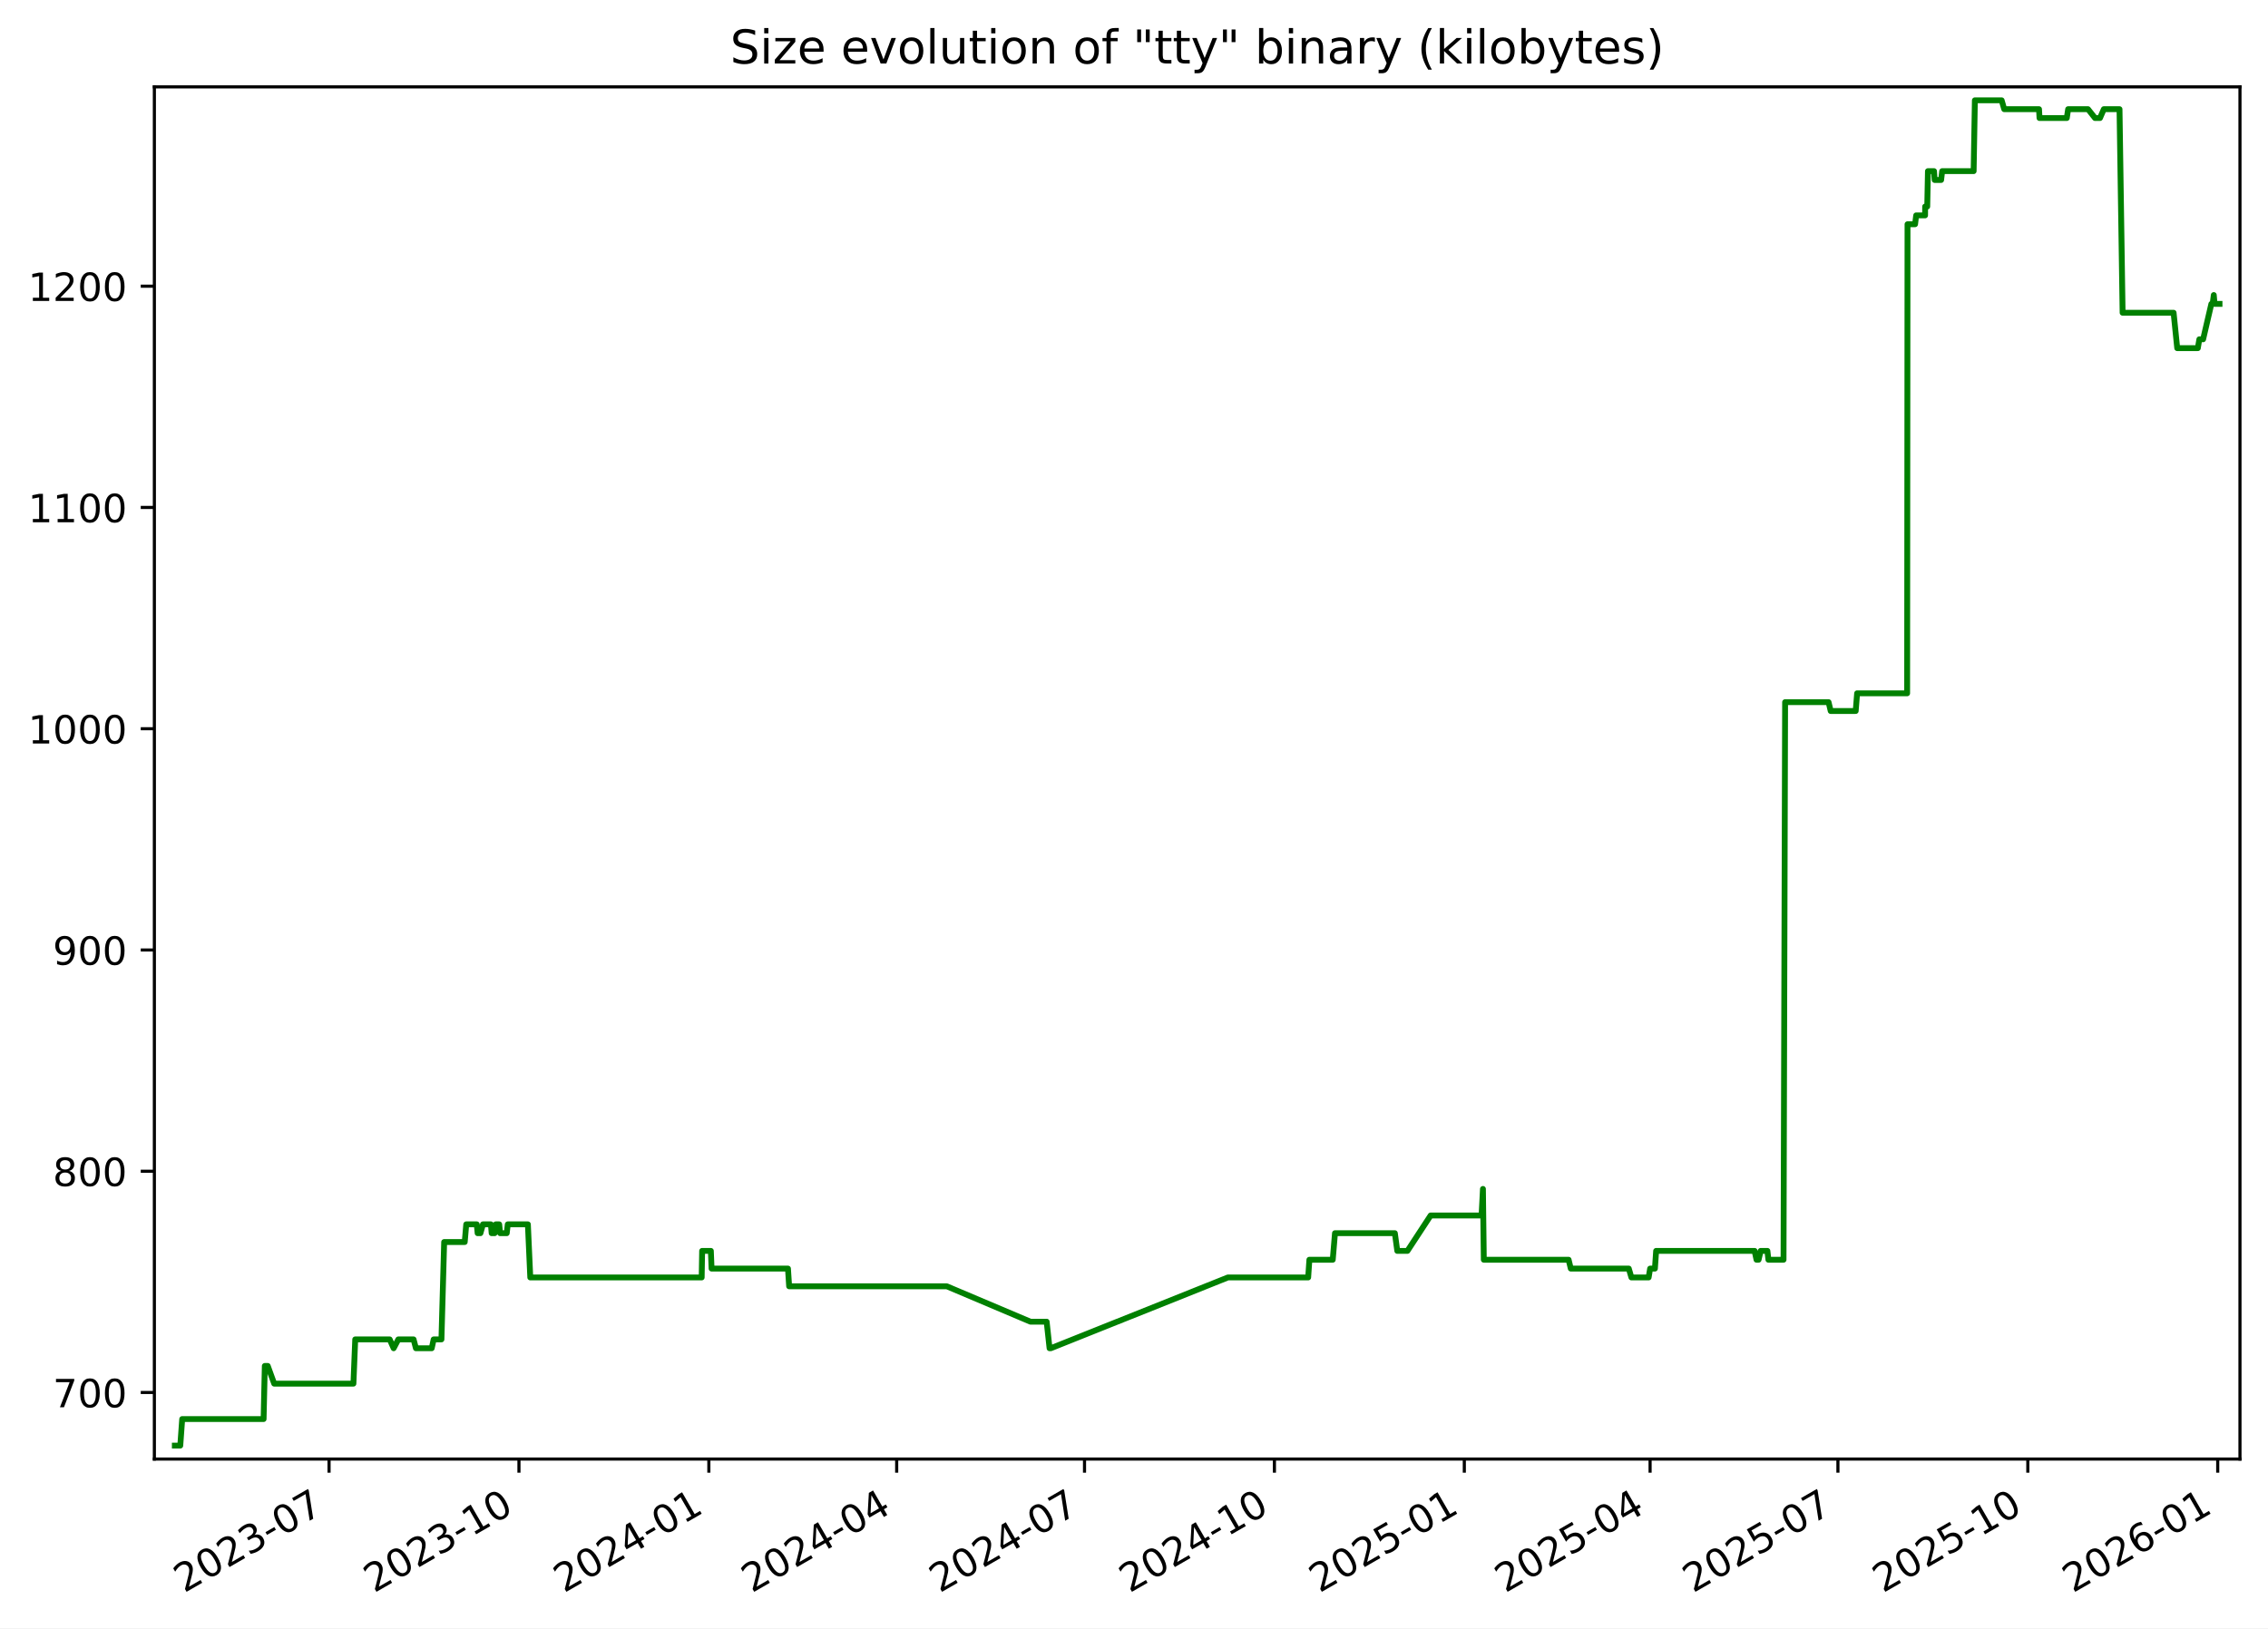
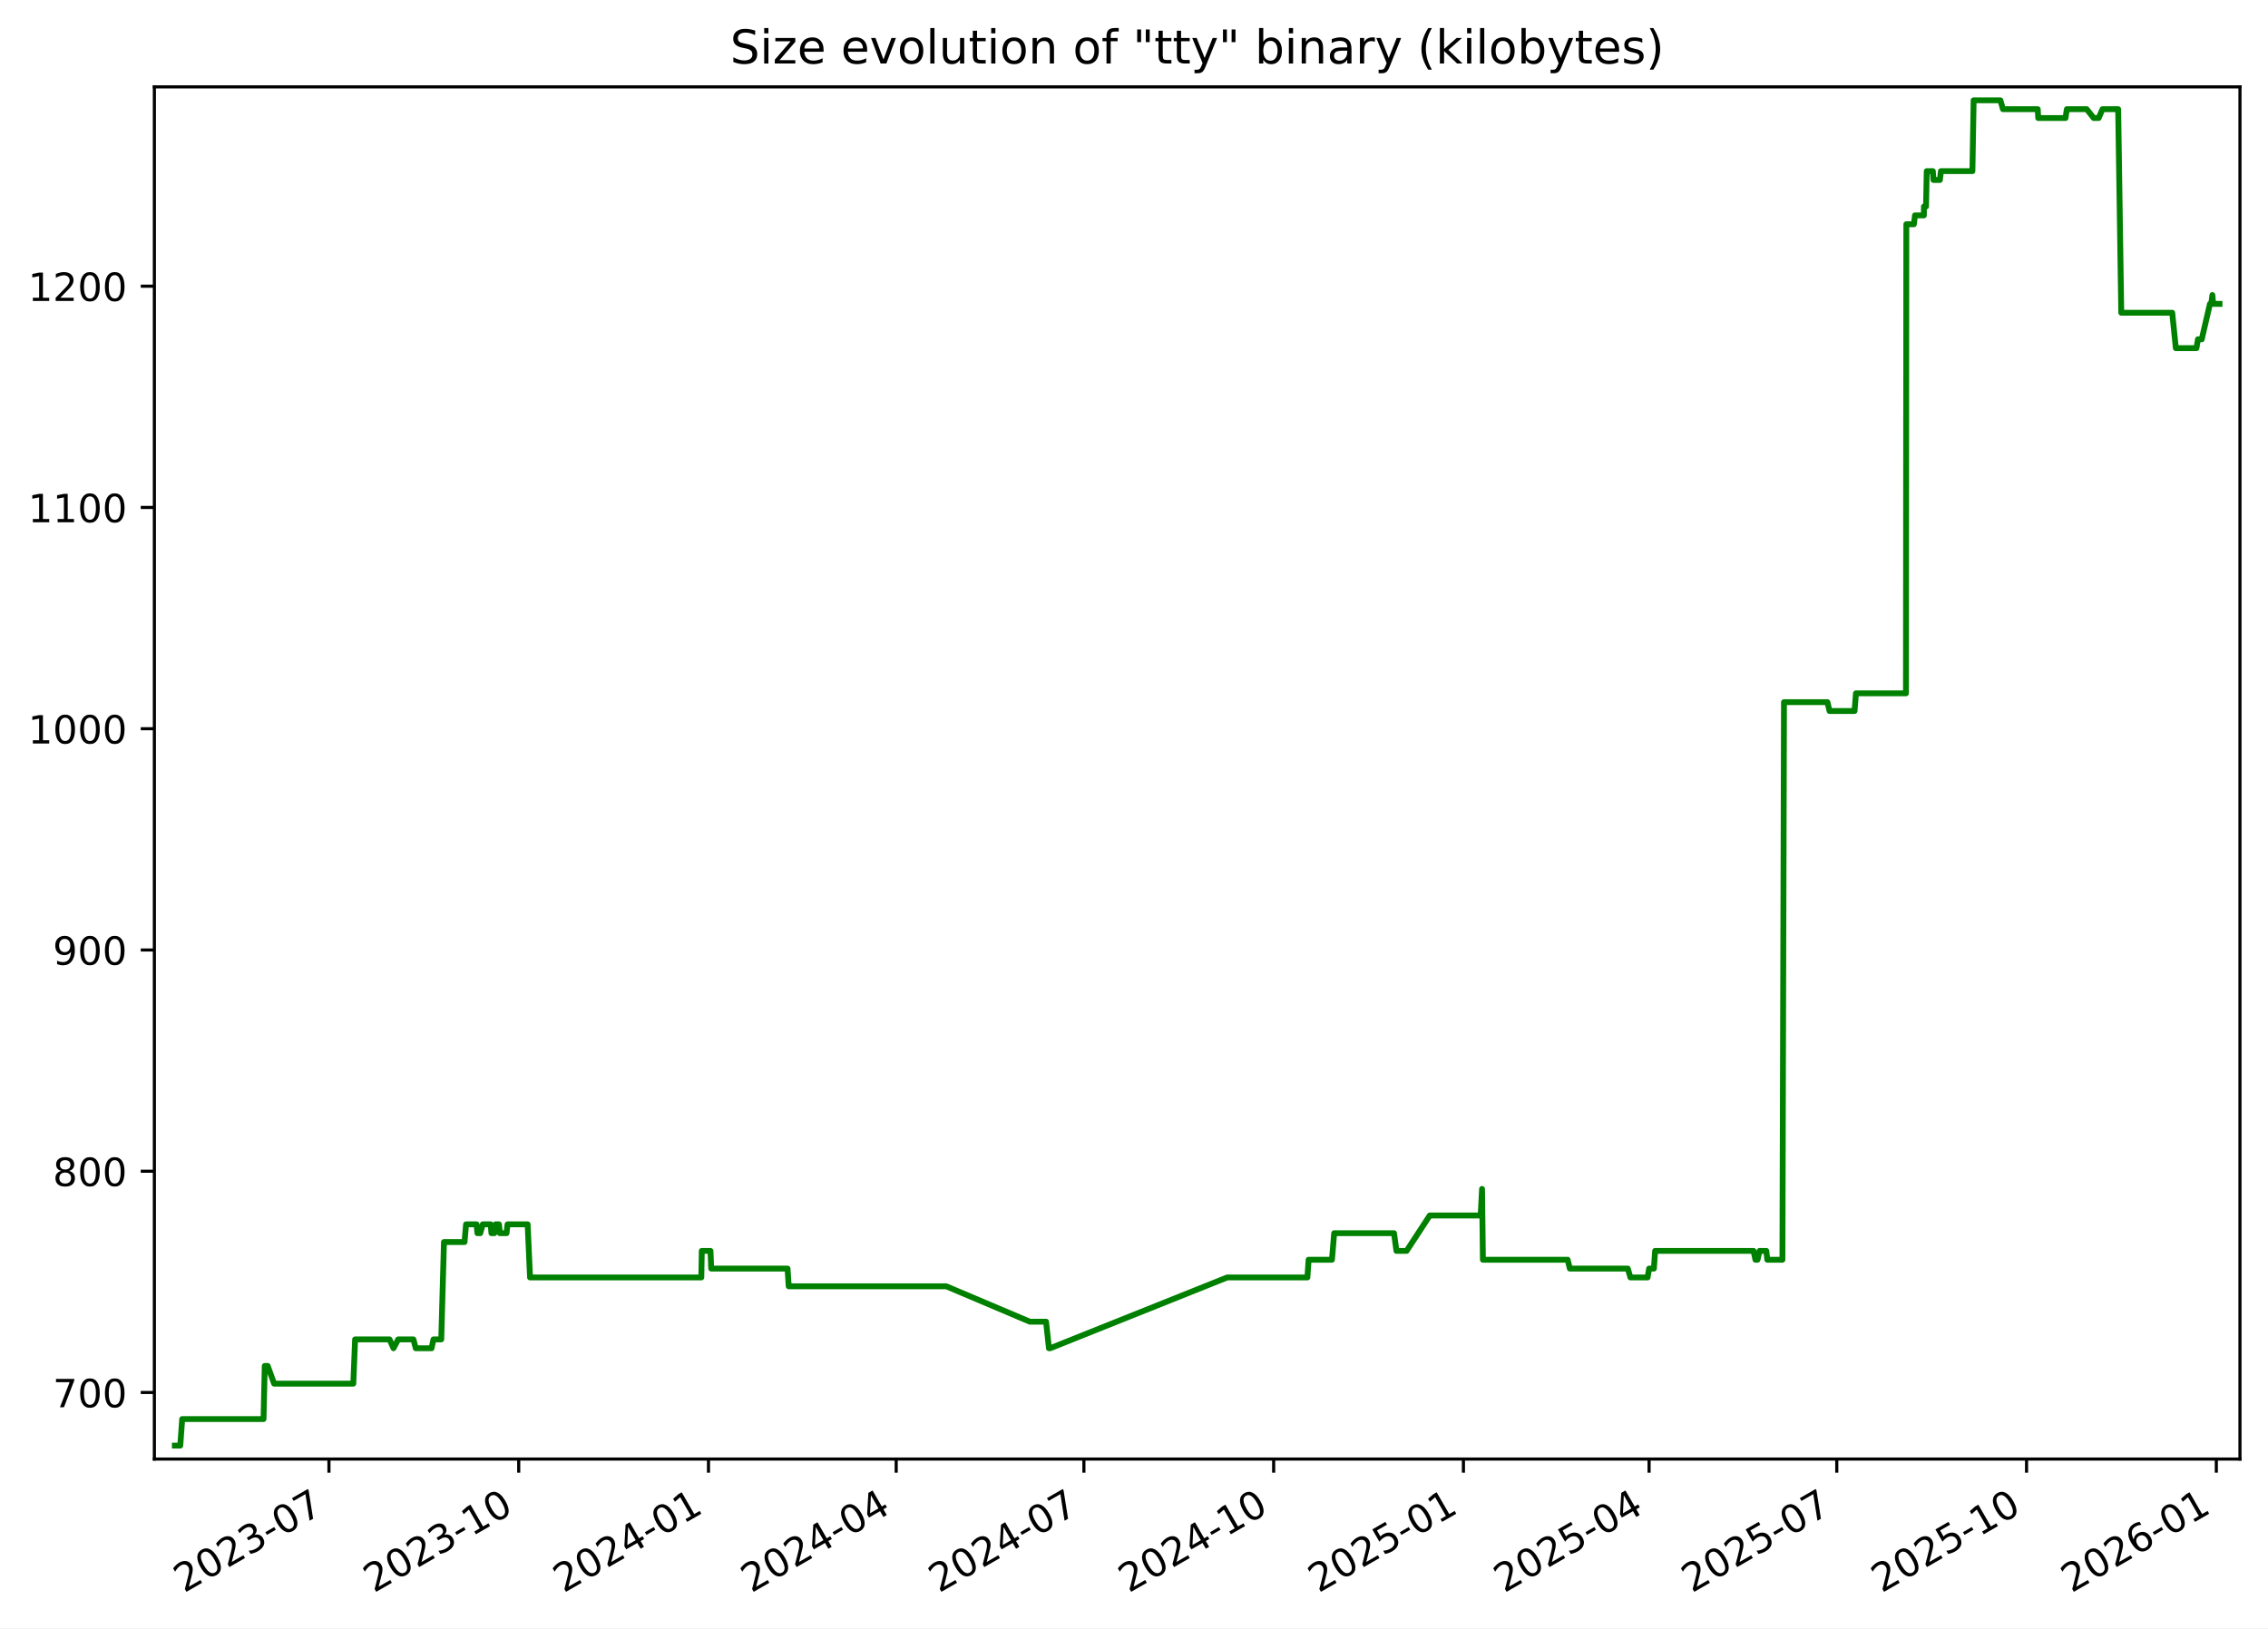
<svg xmlns="http://www.w3.org/2000/svg" xmlns:xlink="http://www.w3.org/1999/xlink" width="582.53pt" height="418.303pt" viewBox="0 0 582.53 418.303" version="1.1">
  <defs>
    <style type="text/css">*{stroke-linejoin: round; stroke-linecap: butt}</style>
  </defs>
  <g id="figure_1">
    <g id="patch_1">
      <path d="M -0 418.303  L 582.53 418.303  L 582.53 0  L -0 0  z " style="fill: #ffffff" />
    </g>
    <g id="axes_1">
      <g id="patch_2">
        <path d="M 39.65 374.83  L 575.33 374.83  L 575.33 22.318  L 39.65 22.318  z " style="fill: #ffffff" />
      </g>
      <g id="matplotlib.axis_1">
        <g id="xtick_1">
          <g id="line2d_1">
            <defs>
-               <path id="m0c1b4747e3" d="M 0 0  L 0 3.5  " style="stroke: #000000; stroke-width: 0.8" />
+               <path id="m090570b18e" d="M 0 0  L 0 3.5  " style="stroke: #000000; stroke-width: 0.8" />
            </defs>
            <g>
-               <use xlink:href="#m0c1b4747e3" x="84.516" y="374.83" style="stroke: #000000; stroke-width: 0.8" />
+               <use xlink:href="#m090570b18e" x="84.489" y="374.83" style="stroke: #000000; stroke-width: 0.8" />
            </g>
          </g>
          <g id="text_1">
-             <g transform="translate(47.29113 409.302) rotate(-30) scale(0.1 -0.1)">
+             <g transform="translate(47.26387 409.302) rotate(-30) scale(0.1 -0.1)">
              <defs>
                <path id="DejaVuSans-32" d="M 1228 531  L 3431 531  L 3431 0  L 469 0  L 469 531  Q 828 903 1448 1529  Q 2069 2156 2228 2338  Q 2531 2678 2651 2914  Q 2772 3150 2772 3378  Q 2772 3750 2511 3984  Q 2250 4219 1831 4219  Q 1534 4219 1204 4116  Q 875 4013 500 3803  L 500 4441  Q 881 4594 1212 4672  Q 1544 4750 1819 4750  Q 2544 4750 2975 4387  Q 3406 4025 3406 3419  Q 3406 3131 3298 2873  Q 3191 2616 2906 2266  Q 2828 2175 2409 1742  Q 1991 1309 1228 531  z " transform="scale(0.015625)" />
                <path id="DejaVuSans-30" d="M 2034 4250  Q 1547 4250 1301 3770  Q 1056 3291 1056 2328  Q 1056 1369 1301 889  Q 1547 409 2034 409  Q 2525 409 2770 889  Q 3016 1369 3016 2328  Q 3016 3291 2770 3770  Q 2525 4250 2034 4250  z M 2034 4750  Q 2819 4750 3233 4129  Q 3647 3509 3647 2328  Q 3647 1150 3233 529  Q 2819 -91 2034 -91  Q 1250 -91 836 529  Q 422 1150 422 2328  Q 422 3509 836 4129  Q 1250 4750 2034 4750  z " transform="scale(0.015625)" />
                <path id="DejaVuSans-33" d="M 2597 2516  Q 3050 2419 3304 2112  Q 3559 1806 3559 1356  Q 3559 666 3084 287  Q 2609 -91 1734 -91  Q 1441 -91 1130 -33  Q 819 25 488 141  L 488 750  Q 750 597 1062 519  Q 1375 441 1716 441  Q 2309 441 2620 675  Q 2931 909 2931 1356  Q 2931 1769 2642 2001  Q 2353 2234 1838 2234  L 1294 2234  L 1294 2753  L 1863 2753  Q 2328 2753 2575 2939  Q 2822 3125 2822 3475  Q 2822 3834 2567 4026  Q 2313 4219 1838 4219  Q 1578 4219 1281 4162  Q 984 4106 628 3988  L 628 4550  Q 988 4650 1302 4700  Q 1616 4750 1894 4750  Q 2613 4750 3031 4423  Q 3450 4097 3450 3541  Q 3450 3153 3228 2886  Q 3006 2619 2597 2516  z " transform="scale(0.015625)" />
                <path id="DejaVuSans-2d" d="M 313 2009  L 1997 2009  L 1997 1497  L 313 1497  L 313 2009  z " transform="scale(0.015625)" />
                <path id="DejaVuSans-37" d="M 525 4666  L 3525 4666  L 3525 4397  L 1831 0  L 1172 0  L 2766 4134  L 525 4134  L 525 4666  z " transform="scale(0.015625)" />
              </defs>
              <use xlink:href="#DejaVuSans-32" />
              <use xlink:href="#DejaVuSans-30" x="63.623" />
              <use xlink:href="#DejaVuSans-32" x="127.246" />
              <use xlink:href="#DejaVuSans-33" x="190.869" />
              <use xlink:href="#DejaVuSans-2d" x="254.492" />
              <use xlink:href="#DejaVuSans-30" x="290.576" />
              <use xlink:href="#DejaVuSans-37" x="354.199" />
            </g>
          </g>
        </g>
        <g id="xtick_2">
          <g id="line2d_2">
            <g>
-               <use xlink:href="#m0c1b4747e3" x="133.291" y="374.83" style="stroke: #000000; stroke-width: 0.8" />
+               <use xlink:href="#m090570b18e" x="133.23" y="374.83" style="stroke: #000000; stroke-width: 0.8" />
            </g>
          </g>
          <g id="text_2">
-             <g transform="translate(96.06624 409.302) rotate(-30) scale(0.1 -0.1)">
+             <g transform="translate(96.00542 409.302) rotate(-30) scale(0.1 -0.1)">
              <defs>
                <path id="DejaVuSans-31" d="M 794 531  L 1825 531  L 1825 4091  L 703 3866  L 703 4441  L 1819 4666  L 2450 4666  L 2450 531  L 3481 531  L 3481 0  L 794 0  L 794 531  z " transform="scale(0.015625)" />
              </defs>
              <use xlink:href="#DejaVuSans-32" />
              <use xlink:href="#DejaVuSans-30" x="63.623" />
              <use xlink:href="#DejaVuSans-32" x="127.246" />
              <use xlink:href="#DejaVuSans-33" x="190.869" />
              <use xlink:href="#DejaVuSans-2d" x="254.492" />
              <use xlink:href="#DejaVuSans-31" x="290.576" />
              <use xlink:href="#DejaVuSans-30" x="354.199" />
            </g>
          </g>
        </g>
        <g id="xtick_3">
          <g id="line2d_3">
            <g>
-               <use xlink:href="#m0c1b4747e3" x="182.066" y="374.83" style="stroke: #000000; stroke-width: 0.8" />
+               <use xlink:href="#m090570b18e" x="181.972" y="374.83" style="stroke: #000000; stroke-width: 0.8" />
            </g>
          </g>
          <g id="text_3">
-             <g transform="translate(144.8414 409.302) rotate(-30) scale(0.1 -0.1)">
+             <g transform="translate(144.747 409.302) rotate(-30) scale(0.1 -0.1)">
              <defs>
                <path id="DejaVuSans-34" d="M 2419 4116  L 825 1625  L 2419 1625  L 2419 4116  z M 2253 4666  L 3047 4666  L 3047 1625  L 3713 1625  L 3713 1100  L 3047 1100  L 3047 0  L 2419 0  L 2419 1100  L 313 1100  L 313 1709  L 2253 4666  z " transform="scale(0.015625)" />
              </defs>
              <use xlink:href="#DejaVuSans-32" />
              <use xlink:href="#DejaVuSans-30" x="63.623" />
              <use xlink:href="#DejaVuSans-32" x="127.246" />
              <use xlink:href="#DejaVuSans-34" x="190.869" />
              <use xlink:href="#DejaVuSans-2d" x="254.492" />
              <use xlink:href="#DejaVuSans-30" x="290.576" />
              <use xlink:href="#DejaVuSans-31" x="354.199" />
            </g>
          </g>
        </g>
        <g id="xtick_4">
          <g id="line2d_4">
            <g>
-               <use xlink:href="#m0c1b4747e3" x="230.311" y="374.83" style="stroke: #000000; stroke-width: 0.8" />
+               <use xlink:href="#m090570b18e" x="230.184" y="374.83" style="stroke: #000000; stroke-width: 0.8" />
            </g>
          </g>
          <g id="text_4">
-             <g transform="translate(193.0863 409.302) rotate(-30) scale(0.1 -0.1)">
+             <g transform="translate(192.9587 409.302) rotate(-30) scale(0.1 -0.1)">
              <use xlink:href="#DejaVuSans-32" />
              <use xlink:href="#DejaVuSans-30" x="63.623" />
              <use xlink:href="#DejaVuSans-32" x="127.246" />
              <use xlink:href="#DejaVuSans-34" x="190.869" />
              <use xlink:href="#DejaVuSans-2d" x="254.492" />
              <use xlink:href="#DejaVuSans-30" x="290.576" />
              <use xlink:href="#DejaVuSans-34" x="354.199" />
            </g>
          </g>
        </g>
        <g id="xtick_5">
          <g id="line2d_5">
            <g>
-               <use xlink:href="#m0c1b4747e3" x="278.556" y="374.83" style="stroke: #000000; stroke-width: 0.8" />
+               <use xlink:href="#m090570b18e" x="278.395" y="374.83" style="stroke: #000000; stroke-width: 0.8" />
            </g>
          </g>
          <g id="text_5">
-             <g transform="translate(241.3313 409.302) rotate(-30) scale(0.1 -0.1)">
+             <g transform="translate(241.1705 409.302) rotate(-30) scale(0.1 -0.1)">
              <use xlink:href="#DejaVuSans-32" />
              <use xlink:href="#DejaVuSans-30" x="63.623" />
              <use xlink:href="#DejaVuSans-32" x="127.246" />
              <use xlink:href="#DejaVuSans-34" x="190.869" />
              <use xlink:href="#DejaVuSans-2d" x="254.492" />
              <use xlink:href="#DejaVuSans-30" x="290.576" />
              <use xlink:href="#DejaVuSans-37" x="354.199" />
            </g>
          </g>
        </g>
        <g id="xtick_6">
          <g id="line2d_6">
            <g>
-               <use xlink:href="#m0c1b4747e3" x="327.331" y="374.83" style="stroke: #000000; stroke-width: 0.8" />
+               <use xlink:href="#m090570b18e" x="327.137" y="374.83" style="stroke: #000000; stroke-width: 0.8" />
            </g>
          </g>
          <g id="text_6">
-             <g transform="translate(290.1064 409.302) rotate(-30) scale(0.1 -0.1)">
+             <g transform="translate(289.912 409.302) rotate(-30) scale(0.1 -0.1)">
              <use xlink:href="#DejaVuSans-32" />
              <use xlink:href="#DejaVuSans-30" x="63.623" />
              <use xlink:href="#DejaVuSans-32" x="127.246" />
              <use xlink:href="#DejaVuSans-34" x="190.869" />
              <use xlink:href="#DejaVuSans-2d" x="254.492" />
              <use xlink:href="#DejaVuSans-31" x="290.576" />
              <use xlink:href="#DejaVuSans-30" x="354.199" />
            </g>
          </g>
        </g>
        <g id="xtick_7">
          <g id="line2d_7">
            <g>
-               <use xlink:href="#m0c1b4747e3" x="376.106" y="374.83" style="stroke: #000000; stroke-width: 0.8" />
+               <use xlink:href="#m090570b18e" x="375.878" y="374.83" style="stroke: #000000; stroke-width: 0.8" />
            </g>
          </g>
          <g id="text_7">
-             <g transform="translate(338.8815 409.302) rotate(-30) scale(0.1 -0.1)">
+             <g transform="translate(338.6536 409.302) rotate(-30) scale(0.1 -0.1)">
              <defs>
                <path id="DejaVuSans-35" d="M 691 4666  L 3169 4666  L 3169 4134  L 1269 4134  L 1269 2991  Q 1406 3038 1543 3061  Q 1681 3084 1819 3084  Q 2600 3084 3056 2656  Q 3513 2228 3513 1497  Q 3513 744 3044 326  Q 2575 -91 1722 -91  Q 1428 -91 1123 -41  Q 819 9 494 109  L 494 744  Q 775 591 1075 516  Q 1375 441 1709 441  Q 2250 441 2565 725  Q 2881 1009 2881 1497  Q 2881 1984 2565 2268  Q 2250 2553 1709 2553  Q 1456 2553 1204 2497  Q 953 2441 691 2322  L 691 4666  z " transform="scale(0.015625)" />
              </defs>
              <use xlink:href="#DejaVuSans-32" />
              <use xlink:href="#DejaVuSans-30" x="63.623" />
              <use xlink:href="#DejaVuSans-32" x="127.246" />
              <use xlink:href="#DejaVuSans-35" x="190.869" />
              <use xlink:href="#DejaVuSans-2d" x="254.492" />
              <use xlink:href="#DejaVuSans-30" x="290.576" />
              <use xlink:href="#DejaVuSans-31" x="354.199" />
            </g>
          </g>
        </g>
        <g id="xtick_8">
          <g id="line2d_8">
            <g>
-               <use xlink:href="#m0c1b4747e3" x="423.821" y="374.83" style="stroke: #000000; stroke-width: 0.8" />
+               <use xlink:href="#m090570b18e" x="423.56" y="374.83" style="stroke: #000000; stroke-width: 0.8" />
            </g>
          </g>
          <g id="text_8">
-             <g transform="translate(386.5963 409.302) rotate(-30) scale(0.1 -0.1)">
+             <g transform="translate(386.3355 409.302) rotate(-30) scale(0.1 -0.1)">
              <use xlink:href="#DejaVuSans-32" />
              <use xlink:href="#DejaVuSans-30" x="63.623" />
              <use xlink:href="#DejaVuSans-32" x="127.246" />
              <use xlink:href="#DejaVuSans-35" x="190.869" />
              <use xlink:href="#DejaVuSans-2d" x="254.492" />
              <use xlink:href="#DejaVuSans-30" x="290.576" />
              <use xlink:href="#DejaVuSans-34" x="354.199" />
            </g>
          </g>
        </g>
        <g id="xtick_9">
          <g id="line2d_9">
            <g>
-               <use xlink:href="#m0c1b4747e3" x="472.066" y="374.83" style="stroke: #000000; stroke-width: 0.8" />
+               <use xlink:href="#m090570b18e" x="471.772" y="374.83" style="stroke: #000000; stroke-width: 0.8" />
            </g>
          </g>
          <g id="text_9">
-             <g transform="translate(434.8412 409.302) rotate(-30) scale(0.1 -0.1)">
+             <g transform="translate(434.5473 409.302) rotate(-30) scale(0.1 -0.1)">
              <use xlink:href="#DejaVuSans-32" />
              <use xlink:href="#DejaVuSans-30" x="63.623" />
              <use xlink:href="#DejaVuSans-32" x="127.246" />
              <use xlink:href="#DejaVuSans-35" x="190.869" />
              <use xlink:href="#DejaVuSans-2d" x="254.492" />
              <use xlink:href="#DejaVuSans-30" x="290.576" />
              <use xlink:href="#DejaVuSans-37" x="354.199" />
            </g>
          </g>
        </g>
        <g id="xtick_10">
          <g id="line2d_10">
            <g>
-               <use xlink:href="#m0c1b4747e3" x="520.841" y="374.83" style="stroke: #000000; stroke-width: 0.8" />
+               <use xlink:href="#m090570b18e" x="520.514" y="374.83" style="stroke: #000000; stroke-width: 0.8" />
            </g>
          </g>
          <g id="text_10">
-             <g transform="translate(483.6164 409.302) rotate(-30) scale(0.1 -0.1)">
+             <g transform="translate(483.2888 409.302) rotate(-30) scale(0.1 -0.1)">
              <use xlink:href="#DejaVuSans-32" />
              <use xlink:href="#DejaVuSans-30" x="63.623" />
              <use xlink:href="#DejaVuSans-32" x="127.246" />
              <use xlink:href="#DejaVuSans-35" x="190.869" />
              <use xlink:href="#DejaVuSans-2d" x="254.492" />
              <use xlink:href="#DejaVuSans-31" x="290.576" />
              <use xlink:href="#DejaVuSans-30" x="354.199" />
            </g>
          </g>
        </g>
        <g id="xtick_11">
          <g id="line2d_11">
            <g>
-               <use xlink:href="#m0c1b4747e3" x="569.616" y="374.83" style="stroke: #000000; stroke-width: 0.8" />
+               <use xlink:href="#m090570b18e" x="569.255" y="374.83" style="stroke: #000000; stroke-width: 0.8" />
            </g>
          </g>
          <g id="text_11">
-             <g transform="translate(532.3915 409.302) rotate(-30) scale(0.1 -0.1)">
+             <g transform="translate(532.0304 409.302) rotate(-30) scale(0.1 -0.1)">
              <defs>
                <path id="DejaVuSans-36" d="M 2113 2584  Q 1688 2584 1439 2293  Q 1191 2003 1191 1497  Q 1191 994 1439 701  Q 1688 409 2113 409  Q 2538 409 2786 701  Q 3034 994 3034 1497  Q 3034 2003 2786 2293  Q 2538 2584 2113 2584  z M 3366 4563  L 3366 3988  Q 3128 4100 2886 4159  Q 2644 4219 2406 4219  Q 1781 4219 1451 3797  Q 1122 3375 1075 2522  Q 1259 2794 1537 2939  Q 1816 3084 2150 3084  Q 2853 3084 3261 2657  Q 3669 2231 3669 1497  Q 3669 778 3244 343  Q 2819 -91 2113 -91  Q 1303 -91 875 529  Q 447 1150 447 2328  Q 447 3434 972 4092  Q 1497 4750 2381 4750  Q 2619 4750 2861 4703  Q 3103 4656 3366 4563  z " transform="scale(0.015625)" />
              </defs>
              <use xlink:href="#DejaVuSans-32" />
              <use xlink:href="#DejaVuSans-30" x="63.623" />
              <use xlink:href="#DejaVuSans-32" x="127.246" />
              <use xlink:href="#DejaVuSans-36" x="190.869" />
              <use xlink:href="#DejaVuSans-2d" x="254.492" />
              <use xlink:href="#DejaVuSans-30" x="290.576" />
              <use xlink:href="#DejaVuSans-31" x="354.199" />
            </g>
          </g>
        </g>
      </g>
      <g id="matplotlib.axis_2">
        <g id="ytick_1">
          <g id="line2d_12">
            <defs>
-               <path id="m25e4469a9f" d="M 0 0  L -3.5 0  " style="stroke: #000000; stroke-width: 0.8" />
+               <path id="ma14f297860" d="M 0 0  L -3.5 0  " style="stroke: #000000; stroke-width: 0.8" />
            </defs>
            <g>
-               <use xlink:href="#m25e4469a9f" x="39.65" y="357.732" style="stroke: #000000; stroke-width: 0.8" />
+               <use xlink:href="#ma14f297860" x="39.65" y="357.732" style="stroke: #000000; stroke-width: 0.8" />
            </g>
          </g>
          <g id="text_12">
            <g transform="translate(13.5625 361.5312) scale(0.1 -0.1)">
              <use xlink:href="#DejaVuSans-37" />
              <use xlink:href="#DejaVuSans-30" x="63.623" />
              <use xlink:href="#DejaVuSans-30" x="127.246" />
            </g>
          </g>
        </g>
        <g id="ytick_2">
          <g id="line2d_13">
            <g>
-               <use xlink:href="#m25e4469a9f" x="39.65" y="300.89" style="stroke: #000000; stroke-width: 0.8" />
+               <use xlink:href="#ma14f297860" x="39.65" y="300.89" style="stroke: #000000; stroke-width: 0.8" />
            </g>
          </g>
          <g id="text_13">
            <g transform="translate(13.5625 304.6891) scale(0.1 -0.1)">
              <defs>
                <path id="DejaVuSans-38" d="M 2034 2216  Q 1584 2216 1326 1975  Q 1069 1734 1069 1313  Q 1069 891 1326 650  Q 1584 409 2034 409  Q 2484 409 2743 651  Q 3003 894 3003 1313  Q 3003 1734 2745 1975  Q 2488 2216 2034 2216  z M 1403 2484  Q 997 2584 770 2862  Q 544 3141 544 3541  Q 544 4100 942 4425  Q 1341 4750 2034 4750  Q 2731 4750 3128 4425  Q 3525 4100 3525 3541  Q 3525 3141 3298 2862  Q 3072 2584 2669 2484  Q 3125 2378 3379 2068  Q 3634 1759 3634 1313  Q 3634 634 3220 271  Q 2806 -91 2034 -91  Q 1263 -91 848 271  Q 434 634 434 1313  Q 434 1759 690 2068  Q 947 2378 1403 2484  z M 1172 3481  Q 1172 3119 1398 2916  Q 1625 2713 2034 2713  Q 2441 2713 2670 2916  Q 2900 3119 2900 3481  Q 2900 3844 2670 4047  Q 2441 4250 2034 4250  Q 1625 4250 1398 4047  Q 1172 3844 1172 3481  z " transform="scale(0.015625)" />
              </defs>
              <use xlink:href="#DejaVuSans-38" />
              <use xlink:href="#DejaVuSans-30" x="63.623" />
              <use xlink:href="#DejaVuSans-30" x="127.246" />
            </g>
          </g>
        </g>
        <g id="ytick_3">
          <g id="line2d_14">
            <g>
-               <use xlink:href="#m25e4469a9f" x="39.65" y="244.048" style="stroke: #000000; stroke-width: 0.8" />
+               <use xlink:href="#ma14f297860" x="39.65" y="244.048" style="stroke: #000000; stroke-width: 0.8" />
            </g>
          </g>
          <g id="text_14">
            <g transform="translate(13.5625 247.847) scale(0.1 -0.1)">
              <defs>
                <path id="DejaVuSans-39" d="M 703 97  L 703 672  Q 941 559 1184 500  Q 1428 441 1663 441  Q 2288 441 2617 861  Q 2947 1281 2994 2138  Q 2813 1869 2534 1725  Q 2256 1581 1919 1581  Q 1219 1581 811 2004  Q 403 2428 403 3163  Q 403 3881 828 4315  Q 1253 4750 1959 4750  Q 2769 4750 3195 4129  Q 3622 3509 3622 2328  Q 3622 1225 3098 567  Q 2575 -91 1691 -91  Q 1453 -91 1209 -44  Q 966 3 703 97  z M 1959 2075  Q 2384 2075 2632 2365  Q 2881 2656 2881 3163  Q 2881 3666 2632 3958  Q 2384 4250 1959 4250  Q 1534 4250 1286 3958  Q 1038 3666 1038 3163  Q 1038 2656 1286 2365  Q 1534 2075 1959 2075  z " transform="scale(0.015625)" />
              </defs>
              <use xlink:href="#DejaVuSans-39" />
              <use xlink:href="#DejaVuSans-30" x="63.623" />
              <use xlink:href="#DejaVuSans-30" x="127.246" />
            </g>
          </g>
        </g>
        <g id="ytick_4">
          <g id="line2d_15">
            <g>
-               <use xlink:href="#m25e4469a9f" x="39.65" y="187.206" style="stroke: #000000; stroke-width: 0.8" />
+               <use xlink:href="#ma14f297860" x="39.65" y="187.206" style="stroke: #000000; stroke-width: 0.8" />
            </g>
          </g>
          <g id="text_15">
            <g transform="translate(7.2 191.0049) scale(0.1 -0.1)">
              <use xlink:href="#DejaVuSans-31" />
              <use xlink:href="#DejaVuSans-30" x="63.623" />
              <use xlink:href="#DejaVuSans-30" x="127.246" />
              <use xlink:href="#DejaVuSans-30" x="190.869" />
            </g>
          </g>
        </g>
        <g id="ytick_5">
          <g id="line2d_16">
            <g>
-               <use xlink:href="#m25e4469a9f" x="39.65" y="130.364" style="stroke: #000000; stroke-width: 0.8" />
+               <use xlink:href="#ma14f297860" x="39.65" y="130.364" style="stroke: #000000; stroke-width: 0.8" />
            </g>
          </g>
          <g id="text_16">
            <g transform="translate(7.2 134.1628) scale(0.1 -0.1)">
              <use xlink:href="#DejaVuSans-31" />
              <use xlink:href="#DejaVuSans-31" x="63.623" />
              <use xlink:href="#DejaVuSans-30" x="127.246" />
              <use xlink:href="#DejaVuSans-30" x="190.869" />
            </g>
          </g>
        </g>
        <g id="ytick_6">
          <g id="line2d_17">
            <g>
-               <use xlink:href="#m25e4469a9f" x="39.65" y="73.521" style="stroke: #000000; stroke-width: 0.8" />
+               <use xlink:href="#ma14f297860" x="39.65" y="73.521" style="stroke: #000000; stroke-width: 0.8" />
            </g>
          </g>
          <g id="text_17">
            <g transform="translate(7.2 77.32071) scale(0.1 -0.1)">
              <use xlink:href="#DejaVuSans-31" />
              <use xlink:href="#DejaVuSans-32" x="63.623" />
              <use xlink:href="#DejaVuSans-30" x="127.246" />
              <use xlink:href="#DejaVuSans-30" x="190.869" />
            </g>
          </g>
        </g>
      </g>
      <g id="line2d_18">
-         <path d="M 44.902 371.374  L 46.305 371.374  L 46.796 364.553  L 67.706 364.553  L 68.016 350.911  L 68.774 350.911  L 70.426 355.458  L 90.777 355.458  L 91.239 344.09  L 100.092 344.09  L 101.108 346.364  L 102.31 344.09  L 106.226 344.09  L 106.826 346.364  L 110.886 346.364  L 111.383 344.09  L 113.383 344.09  L 114.081 319.079  L 119.364 319.079  L 119.753 314.532  L 122.457 314.532  L 122.676 316.806  L 123.399 316.806  L 124.047 314.532  L 126.089 314.532  L 126.278 316.806  L 127.043 316.806  L 127.341 314.532  L 128.218 314.532  L 128.455 316.806  L 130.157 316.806  L 130.419 314.532  L 135.587 314.532  L 136.202 328.174  L 180.226 328.174  L 180.341 321.353  L 182.583 321.353  L 182.767 325.9  L 202.39 325.9  L 202.688 330.448  L 243.184 330.448  L 264.672 339.543  L 268.83 339.543  L 269.577 346.364  L 269.9 346.364  L 315.395 328.174  L 336.003 328.174  L 336.311 323.627  L 342.313 323.627  L 342.886 316.806  L 358.267 316.806  L 358.89 321.353  L 361.5 321.353  L 367.455 312.258  L 380.536 312.258  L 380.89 305.437  L 381.112 323.627  L 402.895 323.627  L 403.451 325.9  L 418.351 325.9  L 419.022 328.174  L 423.448 328.174  L 423.83 325.9  L 425.061 325.9  L 425.373 321.353  L 450.669 321.353  L 451.156 323.627  L 451.688 323.627  L 452.224 321.353  L 453.955 321.353  L 454.21 323.627  L 458.097 323.627  L 458.499 180.385  L 469.665 180.385  L 470.207 182.658  L 476.632 182.658  L 476.996 178.111  L 489.846 178.111  L 489.941 57.606  L 491.882 57.606  L 492.162 55.332  L 494.452 55.332  L 494.47 53.058  L 495.006 53.058  L 495.188 43.964  L 496.752 43.964  L 496.915 46.237  L 498.574 46.237  L 498.837 43.964  L 506.926 43.964  L 507.241 25.774  L 514.121 25.774  L 514.779 28.048  L 523.719 28.048  L 523.842 30.321  L 530.852 30.321  L 531.196 28.048  L 536.3 28.048  L 538.101 30.321  L 539.378 30.321  L 540.363 28.048  L 544.393 28.048  L 545.186 80.343  L 558.284 80.343  L 559.212 89.437  L 564.508 89.437  L 564.896 87.164  L 565.866 87.164  L 567.981 78.069  L 568.311 78.069  L 568.605 75.795  L 568.802 78.069  L 570.078 78.069  L 570.078 78.069  " clip-path="url(#pf24f67c32b)" style="fill: none; stroke: #008000; stroke-width: 1.5; stroke-linecap: square" />
+         <path d="M 44.902 371.374  L 46.304 371.374  L 46.795 364.553  L 67.69 364.553  L 68 350.911  L 68.757 350.911  L 70.409 355.458  L 90.745 355.458  L 91.207 344.09  L 100.054 344.09  L 101.069 346.364  L 102.271 344.09  L 106.183 344.09  L 106.783 346.364  L 110.841 346.364  L 111.337 344.09  L 113.335 344.09  L 114.033 319.079  L 119.313 319.079  L 119.702 314.532  L 122.404 314.532  L 122.623 316.806  L 123.345 316.806  L 123.993 314.532  L 126.033 314.532  L 126.222 316.806  L 126.986 316.806  L 127.284 314.532  L 128.16 314.532  L 128.398 316.806  L 130.099 316.806  L 130.36 314.532  L 135.524 314.532  L 136.139 328.174  L 180.133 328.174  L 180.248 321.353  L 182.489 321.353  L 182.672 325.9  L 202.282 325.9  L 202.579 330.448  L 243.048 330.448  L 264.521 339.543  L 268.676 339.543  L 269.423 346.364  L 269.745 346.364  L 315.208 328.174  L 335.802 328.174  L 336.111 323.627  L 342.108 323.627  L 342.681 316.806  L 358.052 316.806  L 358.674 321.353  L 361.282 321.353  L 367.233 312.258  L 380.305 312.258  L 380.658 305.437  L 380.881 323.627  L 402.648 323.627  L 403.205 325.9  L 418.094 325.9  L 418.764 328.174  L 423.187 328.174  L 423.569 325.9  L 424.8 325.9  L 425.112 321.353  L 450.39 321.353  L 450.877 323.627  L 451.408 323.627  L 451.944 321.353  L 453.674 321.353  L 453.928 323.627  L 457.812 323.627  L 458.214 180.385  L 469.373 180.385  L 469.914 182.658  L 476.335 182.658  L 476.699 178.111  L 489.54 178.111  L 489.635 57.606  L 491.575 57.606  L 491.854 55.332  L 494.143 55.332  L 494.16 53.058  L 494.696 53.058  L 494.878 43.964  L 496.441 43.964  L 496.604 46.237  L 498.262 46.237  L 498.525 43.964  L 506.608 43.964  L 506.923 25.774  L 513.798 25.774  L 514.455 28.048  L 523.389 28.048  L 523.513 30.321  L 530.518 30.321  L 530.861 28.048  L 535.962 28.048  L 537.762 30.321  L 539.038 30.321  L 540.022 28.048  L 544.049 28.048  L 544.842 80.343  L 557.931 80.343  L 558.858 89.437  L 564.151 89.437  L 564.538 87.164  L 565.508 87.164  L 567.621 78.069  L 567.951 78.069  L 568.244 75.795  L 568.442 78.069  L 570.078 78.069  L 570.078 78.069  " clip-path="url(#pcc8a171297)" style="fill: none; stroke: #008000; stroke-width: 1.5; stroke-linecap: square" />
      </g>
      <g id="patch_3">
        <path d="M 39.65 374.83  L 39.65 22.318  " style="fill: none; stroke: #000000; stroke-width: 0.8; stroke-linejoin: miter; stroke-linecap: square" />
      </g>
      <g id="patch_4">
        <path d="M 575.33 374.83  L 575.33 22.318  " style="fill: none; stroke: #000000; stroke-width: 0.8; stroke-linejoin: miter; stroke-linecap: square" />
      </g>
      <g id="patch_5">
        <path d="M 39.65 374.83  L 575.33 374.83  " style="fill: none; stroke: #000000; stroke-width: 0.8; stroke-linejoin: miter; stroke-linecap: square" />
      </g>
      <g id="patch_6">
        <path d="M 39.65 22.318  L 575.33 22.318  " style="fill: none; stroke: #000000; stroke-width: 0.8; stroke-linejoin: miter; stroke-linecap: square" />
      </g>
      <g id="text_18">
        <g transform="translate(187.5387 16.31812) scale(0.12 -0.12)">
          <defs>
            <path id="DejaVuSans-53" d="M 3425 4513  L 3425 3897  Q 3066 4069 2747 4153  Q 2428 4238 2131 4238  Q 1616 4238 1336 4038  Q 1056 3838 1056 3469  Q 1056 3159 1242 3001  Q 1428 2844 1947 2747  L 2328 2669  Q 3034 2534 3370 2195  Q 3706 1856 3706 1288  Q 3706 609 3251 259  Q 2797 -91 1919 -91  Q 1588 -91 1214 -16  Q 841 59 441 206  L 441 856  Q 825 641 1194 531  Q 1563 422 1919 422  Q 2459 422 2753 634  Q 3047 847 3047 1241  Q 3047 1584 2836 1778  Q 2625 1972 2144 2069  L 1759 2144  Q 1053 2284 737 2584  Q 422 2884 422 3419  Q 422 4038 858 4394  Q 1294 4750 2059 4750  Q 2388 4750 2728 4690  Q 3069 4631 3425 4513  z " transform="scale(0.015625)" />
            <path id="DejaVuSans-69" d="M 603 3500  L 1178 3500  L 1178 0  L 603 0  L 603 3500  z M 603 4863  L 1178 4863  L 1178 4134  L 603 4134  L 603 4863  z " transform="scale(0.015625)" />
            <path id="DejaVuSans-7a" d="M 353 3500  L 3084 3500  L 3084 2975  L 922 459  L 3084 459  L 3084 0  L 275 0  L 275 525  L 2438 3041  L 353 3041  L 353 3500  z " transform="scale(0.015625)" />
            <path id="DejaVuSans-65" d="M 3597 1894  L 3597 1613  L 953 1613  Q 991 1019 1311 708  Q 1631 397 2203 397  Q 2534 397 2845 478  Q 3156 559 3463 722  L 3463 178  Q 3153 47 2828 -22  Q 2503 -91 2169 -91  Q 1331 -91 842 396  Q 353 884 353 1716  Q 353 2575 817 3079  Q 1281 3584 2069 3584  Q 2775 3584 3186 3129  Q 3597 2675 3597 1894  z M 3022 2063  Q 3016 2534 2758 2815  Q 2500 3097 2075 3097  Q 1594 3097 1305 2825  Q 1016 2553 972 2059  L 3022 2063  z " transform="scale(0.015625)" />
            <path id="DejaVuSans-20" transform="scale(0.015625)" />
            <path id="DejaVuSans-76" d="M 191 3500  L 800 3500  L 1894 563  L 2988 3500  L 3597 3500  L 2284 0  L 1503 0  L 191 3500  z " transform="scale(0.015625)" />
            <path id="DejaVuSans-6f" d="M 1959 3097  Q 1497 3097 1228 2736  Q 959 2375 959 1747  Q 959 1119 1226 758  Q 1494 397 1959 397  Q 2419 397 2687 759  Q 2956 1122 2956 1747  Q 2956 2369 2687 2733  Q 2419 3097 1959 3097  z M 1959 3584  Q 2709 3584 3137 3096  Q 3566 2609 3566 1747  Q 3566 888 3137 398  Q 2709 -91 1959 -91  Q 1206 -91 779 398  Q 353 888 353 1747  Q 353 2609 779 3096  Q 1206 3584 1959 3584  z " transform="scale(0.015625)" />
            <path id="DejaVuSans-6c" d="M 603 4863  L 1178 4863  L 1178 0  L 603 0  L 603 4863  z " transform="scale(0.015625)" />
            <path id="DejaVuSans-75" d="M 544 1381  L 544 3500  L 1119 3500  L 1119 1403  Q 1119 906 1312 657  Q 1506 409 1894 409  Q 2359 409 2629 706  Q 2900 1003 2900 1516  L 2900 3500  L 3475 3500  L 3475 0  L 2900 0  L 2900 538  Q 2691 219 2414 64  Q 2138 -91 1772 -91  Q 1169 -91 856 284  Q 544 659 544 1381  z M 1991 3584  L 1991 3584  z " transform="scale(0.015625)" />
            <path id="DejaVuSans-74" d="M 1172 4494  L 1172 3500  L 2356 3500  L 2356 3053  L 1172 3053  L 1172 1153  Q 1172 725 1289 603  Q 1406 481 1766 481  L 2356 481  L 2356 0  L 1766 0  Q 1100 0 847 248  Q 594 497 594 1153  L 594 3053  L 172 3053  L 172 3500  L 594 3500  L 594 4494  L 1172 4494  z " transform="scale(0.015625)" />
            <path id="DejaVuSans-6e" d="M 3513 2113  L 3513 0  L 2938 0  L 2938 2094  Q 2938 2591 2744 2837  Q 2550 3084 2163 3084  Q 1697 3084 1428 2787  Q 1159 2491 1159 1978  L 1159 0  L 581 0  L 581 3500  L 1159 3500  L 1159 2956  Q 1366 3272 1645 3428  Q 1925 3584 2291 3584  Q 2894 3584 3203 3211  Q 3513 2838 3513 2113  z " transform="scale(0.015625)" />
            <path id="DejaVuSans-66" d="M 2375 4863  L 2375 4384  L 1825 4384  Q 1516 4384 1395 4259  Q 1275 4134 1275 3809  L 1275 3500  L 2222 3500  L 2222 3053  L 1275 3053  L 1275 0  L 697 0  L 697 3053  L 147 3053  L 147 3500  L 697 3500  L 697 3744  Q 697 4328 969 4595  Q 1241 4863 1831 4863  L 2375 4863  z " transform="scale(0.015625)" />
            <path id="DejaVuSans-22" d="M 1147 4666  L 1147 2931  L 616 2931  L 616 4666  L 1147 4666  z M 2328 4666  L 2328 2931  L 1797 2931  L 1797 4666  L 2328 4666  z " transform="scale(0.015625)" />
            <path id="DejaVuSans-79" d="M 2059 -325  Q 1816 -950 1584 -1140  Q 1353 -1331 966 -1331  L 506 -1331  L 506 -850  L 844 -850  Q 1081 -850 1212 -737  Q 1344 -625 1503 -206  L 1606 56  L 191 3500  L 800 3500  L 1894 763  L 2988 3500  L 3597 3500  L 2059 -325  z " transform="scale(0.015625)" />
            <path id="DejaVuSans-62" d="M 3116 1747  Q 3116 2381 2855 2742  Q 2594 3103 2138 3103  Q 1681 3103 1420 2742  Q 1159 2381 1159 1747  Q 1159 1113 1420 752  Q 1681 391 2138 391  Q 2594 391 2855 752  Q 3116 1113 3116 1747  z M 1159 2969  Q 1341 3281 1617 3432  Q 1894 3584 2278 3584  Q 2916 3584 3314 3078  Q 3713 2572 3713 1747  Q 3713 922 3314 415  Q 2916 -91 2278 -91  Q 1894 -91 1617 61  Q 1341 213 1159 525  L 1159 0  L 581 0  L 581 4863  L 1159 4863  L 1159 2969  z " transform="scale(0.015625)" />
            <path id="DejaVuSans-61" d="M 2194 1759  Q 1497 1759 1228 1600  Q 959 1441 959 1056  Q 959 750 1161 570  Q 1363 391 1709 391  Q 2188 391 2477 730  Q 2766 1069 2766 1631  L 2766 1759  L 2194 1759  z M 3341 1997  L 3341 0  L 2766 0  L 2766 531  Q 2569 213 2275 61  Q 1981 -91 1556 -91  Q 1019 -91 701 211  Q 384 513 384 1019  Q 384 1609 779 1909  Q 1175 2209 1959 2209  L 2766 2209  L 2766 2266  Q 2766 2663 2505 2880  Q 2244 3097 1772 3097  Q 1472 3097 1187 3025  Q 903 2953 641 2809  L 641 3341  Q 956 3463 1253 3523  Q 1550 3584 1831 3584  Q 2591 3584 2966 3190  Q 3341 2797 3341 1997  z " transform="scale(0.015625)" />
            <path id="DejaVuSans-72" d="M 2631 2963  Q 2534 3019 2420 3045  Q 2306 3072 2169 3072  Q 1681 3072 1420 2755  Q 1159 2438 1159 1844  L 1159 0  L 581 0  L 581 3500  L 1159 3500  L 1159 2956  Q 1341 3275 1631 3429  Q 1922 3584 2338 3584  Q 2397 3584 2469 3576  Q 2541 3569 2628 3553  L 2631 2963  z " transform="scale(0.015625)" />
            <path id="DejaVuSans-28" d="M 1984 4856  Q 1566 4138 1362 3434  Q 1159 2731 1159 2009  Q 1159 1288 1364 580  Q 1569 -128 1984 -844  L 1484 -844  Q 1016 -109 783 600  Q 550 1309 550 2009  Q 550 2706 781 3412  Q 1013 4119 1484 4856  L 1984 4856  z " transform="scale(0.015625)" />
            <path id="DejaVuSans-6b" d="M 581 4863  L 1159 4863  L 1159 1991  L 2875 3500  L 3609 3500  L 1753 1863  L 3688 0  L 2938 0  L 1159 1709  L 1159 0  L 581 0  L 581 4863  z " transform="scale(0.015625)" />
            <path id="DejaVuSans-73" d="M 2834 3397  L 2834 2853  Q 2591 2978 2328 3040  Q 2066 3103 1784 3103  Q 1356 3103 1142 2972  Q 928 2841 928 2578  Q 928 2378 1081 2264  Q 1234 2150 1697 2047  L 1894 2003  Q 2506 1872 2764 1633  Q 3022 1394 3022 966  Q 3022 478 2636 193  Q 2250 -91 1575 -91  Q 1294 -91 989 -36  Q 684 19 347 128  L 347 722  Q 666 556 975 473  Q 1284 391 1588 391  Q 1994 391 2212 530  Q 2431 669 2431 922  Q 2431 1156 2273 1281  Q 2116 1406 1581 1522  L 1381 1569  Q 847 1681 609 1914  Q 372 2147 372 2553  Q 372 3047 722 3315  Q 1072 3584 1716 3584  Q 2034 3584 2315 3537  Q 2597 3491 2834 3397  z " transform="scale(0.015625)" />
            <path id="DejaVuSans-29" d="M 513 4856  L 1013 4856  Q 1481 4119 1714 3412  Q 1947 2706 1947 2009  Q 1947 1309 1714 600  Q 1481 -109 1013 -844  L 513 -844  Q 928 -128 1133 580  Q 1338 1288 1338 2009  Q 1338 2731 1133 3434  Q 928 4138 513 4856  z " transform="scale(0.015625)" />
          </defs>
          <use xlink:href="#DejaVuSans-53" />
          <use xlink:href="#DejaVuSans-69" x="63.477" />
          <use xlink:href="#DejaVuSans-7a" x="91.26" />
          <use xlink:href="#DejaVuSans-65" x="143.75" />
          <use xlink:href="#DejaVuSans-20" x="205.273" />
          <use xlink:href="#DejaVuSans-65" x="237.061" />
          <use xlink:href="#DejaVuSans-76" x="298.584" />
          <use xlink:href="#DejaVuSans-6f" x="357.764" />
          <use xlink:href="#DejaVuSans-6c" x="418.945" />
          <use xlink:href="#DejaVuSans-75" x="446.729" />
          <use xlink:href="#DejaVuSans-74" x="510.107" />
          <use xlink:href="#DejaVuSans-69" x="549.316" />
          <use xlink:href="#DejaVuSans-6f" x="577.1" />
          <use xlink:href="#DejaVuSans-6e" x="638.281" />
          <use xlink:href="#DejaVuSans-20" x="701.66" />
          <use xlink:href="#DejaVuSans-6f" x="733.447" />
          <use xlink:href="#DejaVuSans-66" x="794.629" />
          <use xlink:href="#DejaVuSans-20" x="829.834" />
          <use xlink:href="#DejaVuSans-22" x="861.621" />
          <use xlink:href="#DejaVuSans-74" x="907.617" />
          <use xlink:href="#DejaVuSans-74" x="946.826" />
          <use xlink:href="#DejaVuSans-79" x="986.035" />
          <use xlink:href="#DejaVuSans-22" x="1045.215" />
          <use xlink:href="#DejaVuSans-20" x="1091.211" />
          <use xlink:href="#DejaVuSans-62" x="1122.998" />
          <use xlink:href="#DejaVuSans-69" x="1186.475" />
          <use xlink:href="#DejaVuSans-6e" x="1214.258" />
          <use xlink:href="#DejaVuSans-61" x="1277.637" />
          <use xlink:href="#DejaVuSans-72" x="1338.916" />
          <use xlink:href="#DejaVuSans-79" x="1380.029" />
          <use xlink:href="#DejaVuSans-20" x="1439.209" />
          <use xlink:href="#DejaVuSans-28" x="1470.996" />
          <use xlink:href="#DejaVuSans-6b" x="1510.01" />
          <use xlink:href="#DejaVuSans-69" x="1567.92" />
          <use xlink:href="#DejaVuSans-6c" x="1595.703" />
          <use xlink:href="#DejaVuSans-6f" x="1623.486" />
          <use xlink:href="#DejaVuSans-62" x="1684.668" />
          <use xlink:href="#DejaVuSans-79" x="1748.145" />
          <use xlink:href="#DejaVuSans-74" x="1807.324" />
          <use xlink:href="#DejaVuSans-65" x="1846.533" />
          <use xlink:href="#DejaVuSans-73" x="1908.057" />
          <use xlink:href="#DejaVuSans-29" x="1960.156" />
        </g>
      </g>
    </g>
  </g>
  <defs>
-     <clipPath id="pf24f67c32b">
+     <clipPath id="pcc8a171297">
      <rect x="39.65" y="22.318" width="535.68" height="352.512" />
    </clipPath>
  </defs>
</svg>
